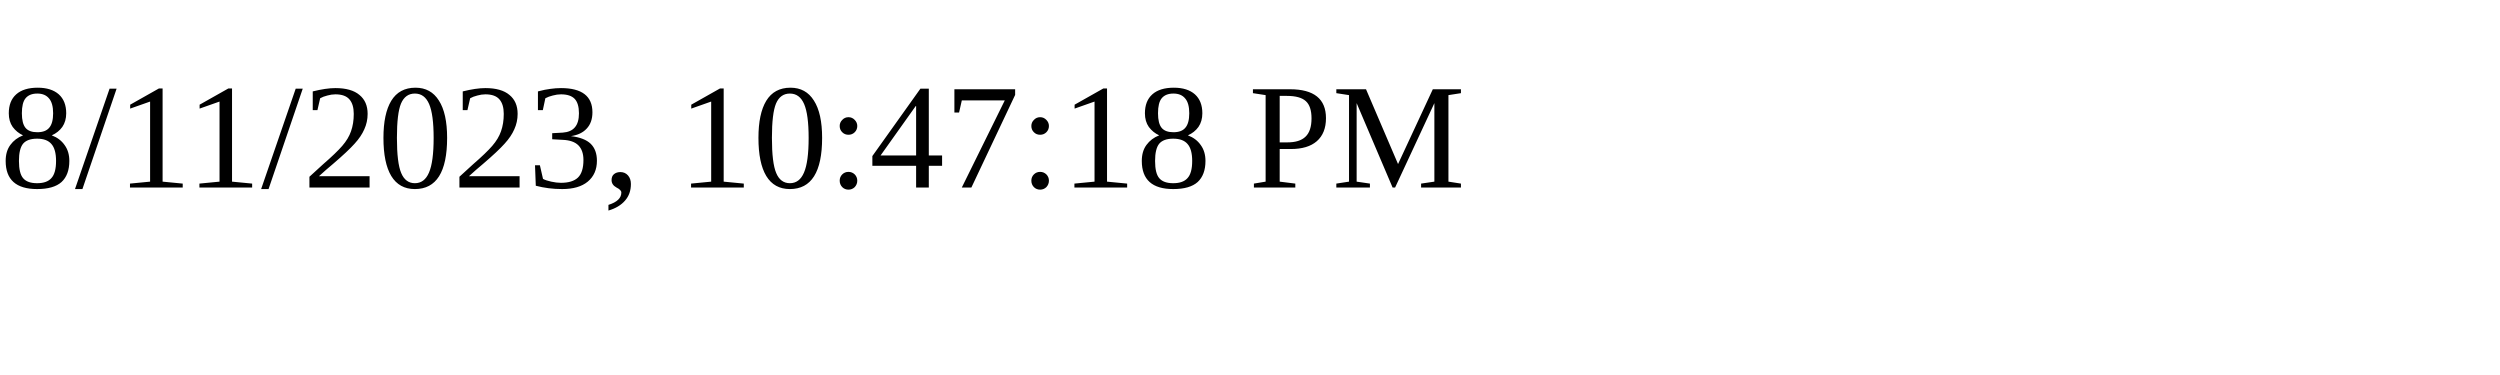
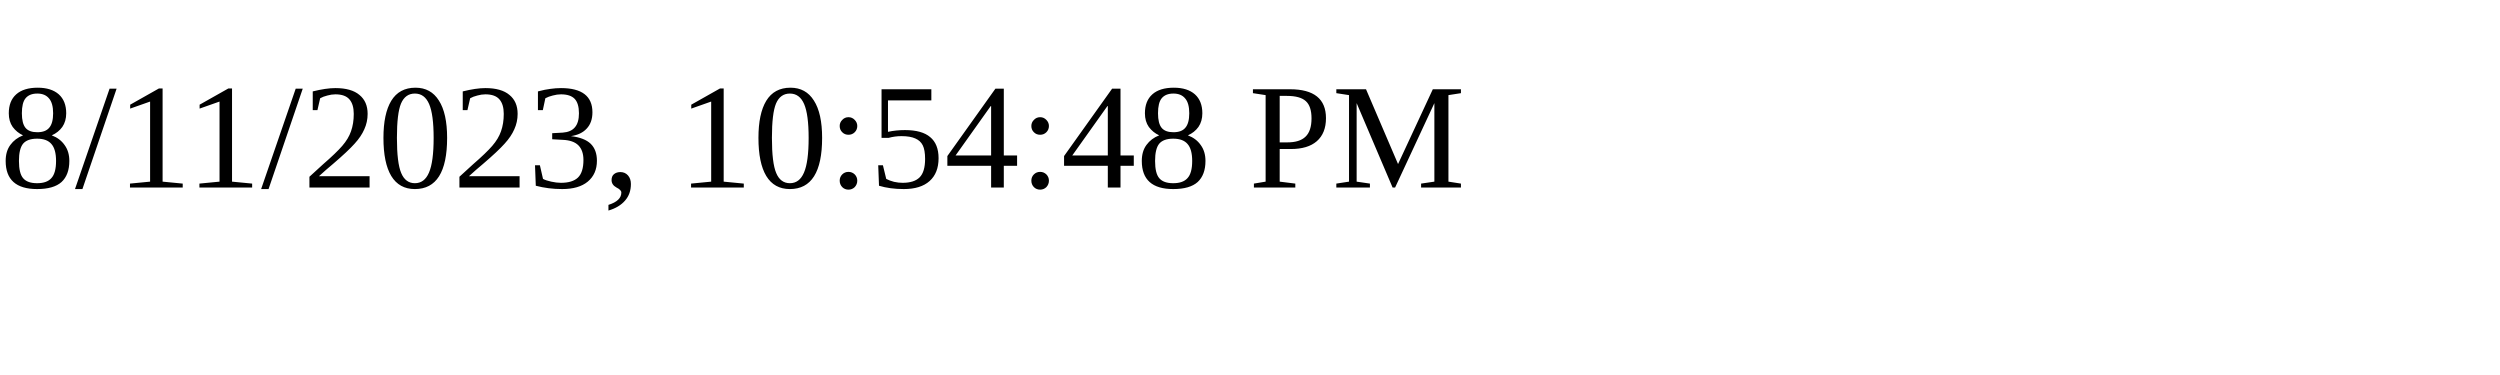
<svg xmlns="http://www.w3.org/2000/svg" height="30" width="200">
-   <text x="0" y="15">8/11/2023, 10:47:18 PM</text>
+   <text x="0" y="15">8/11/2023, 10:54:48 PM</text>
</svg>
